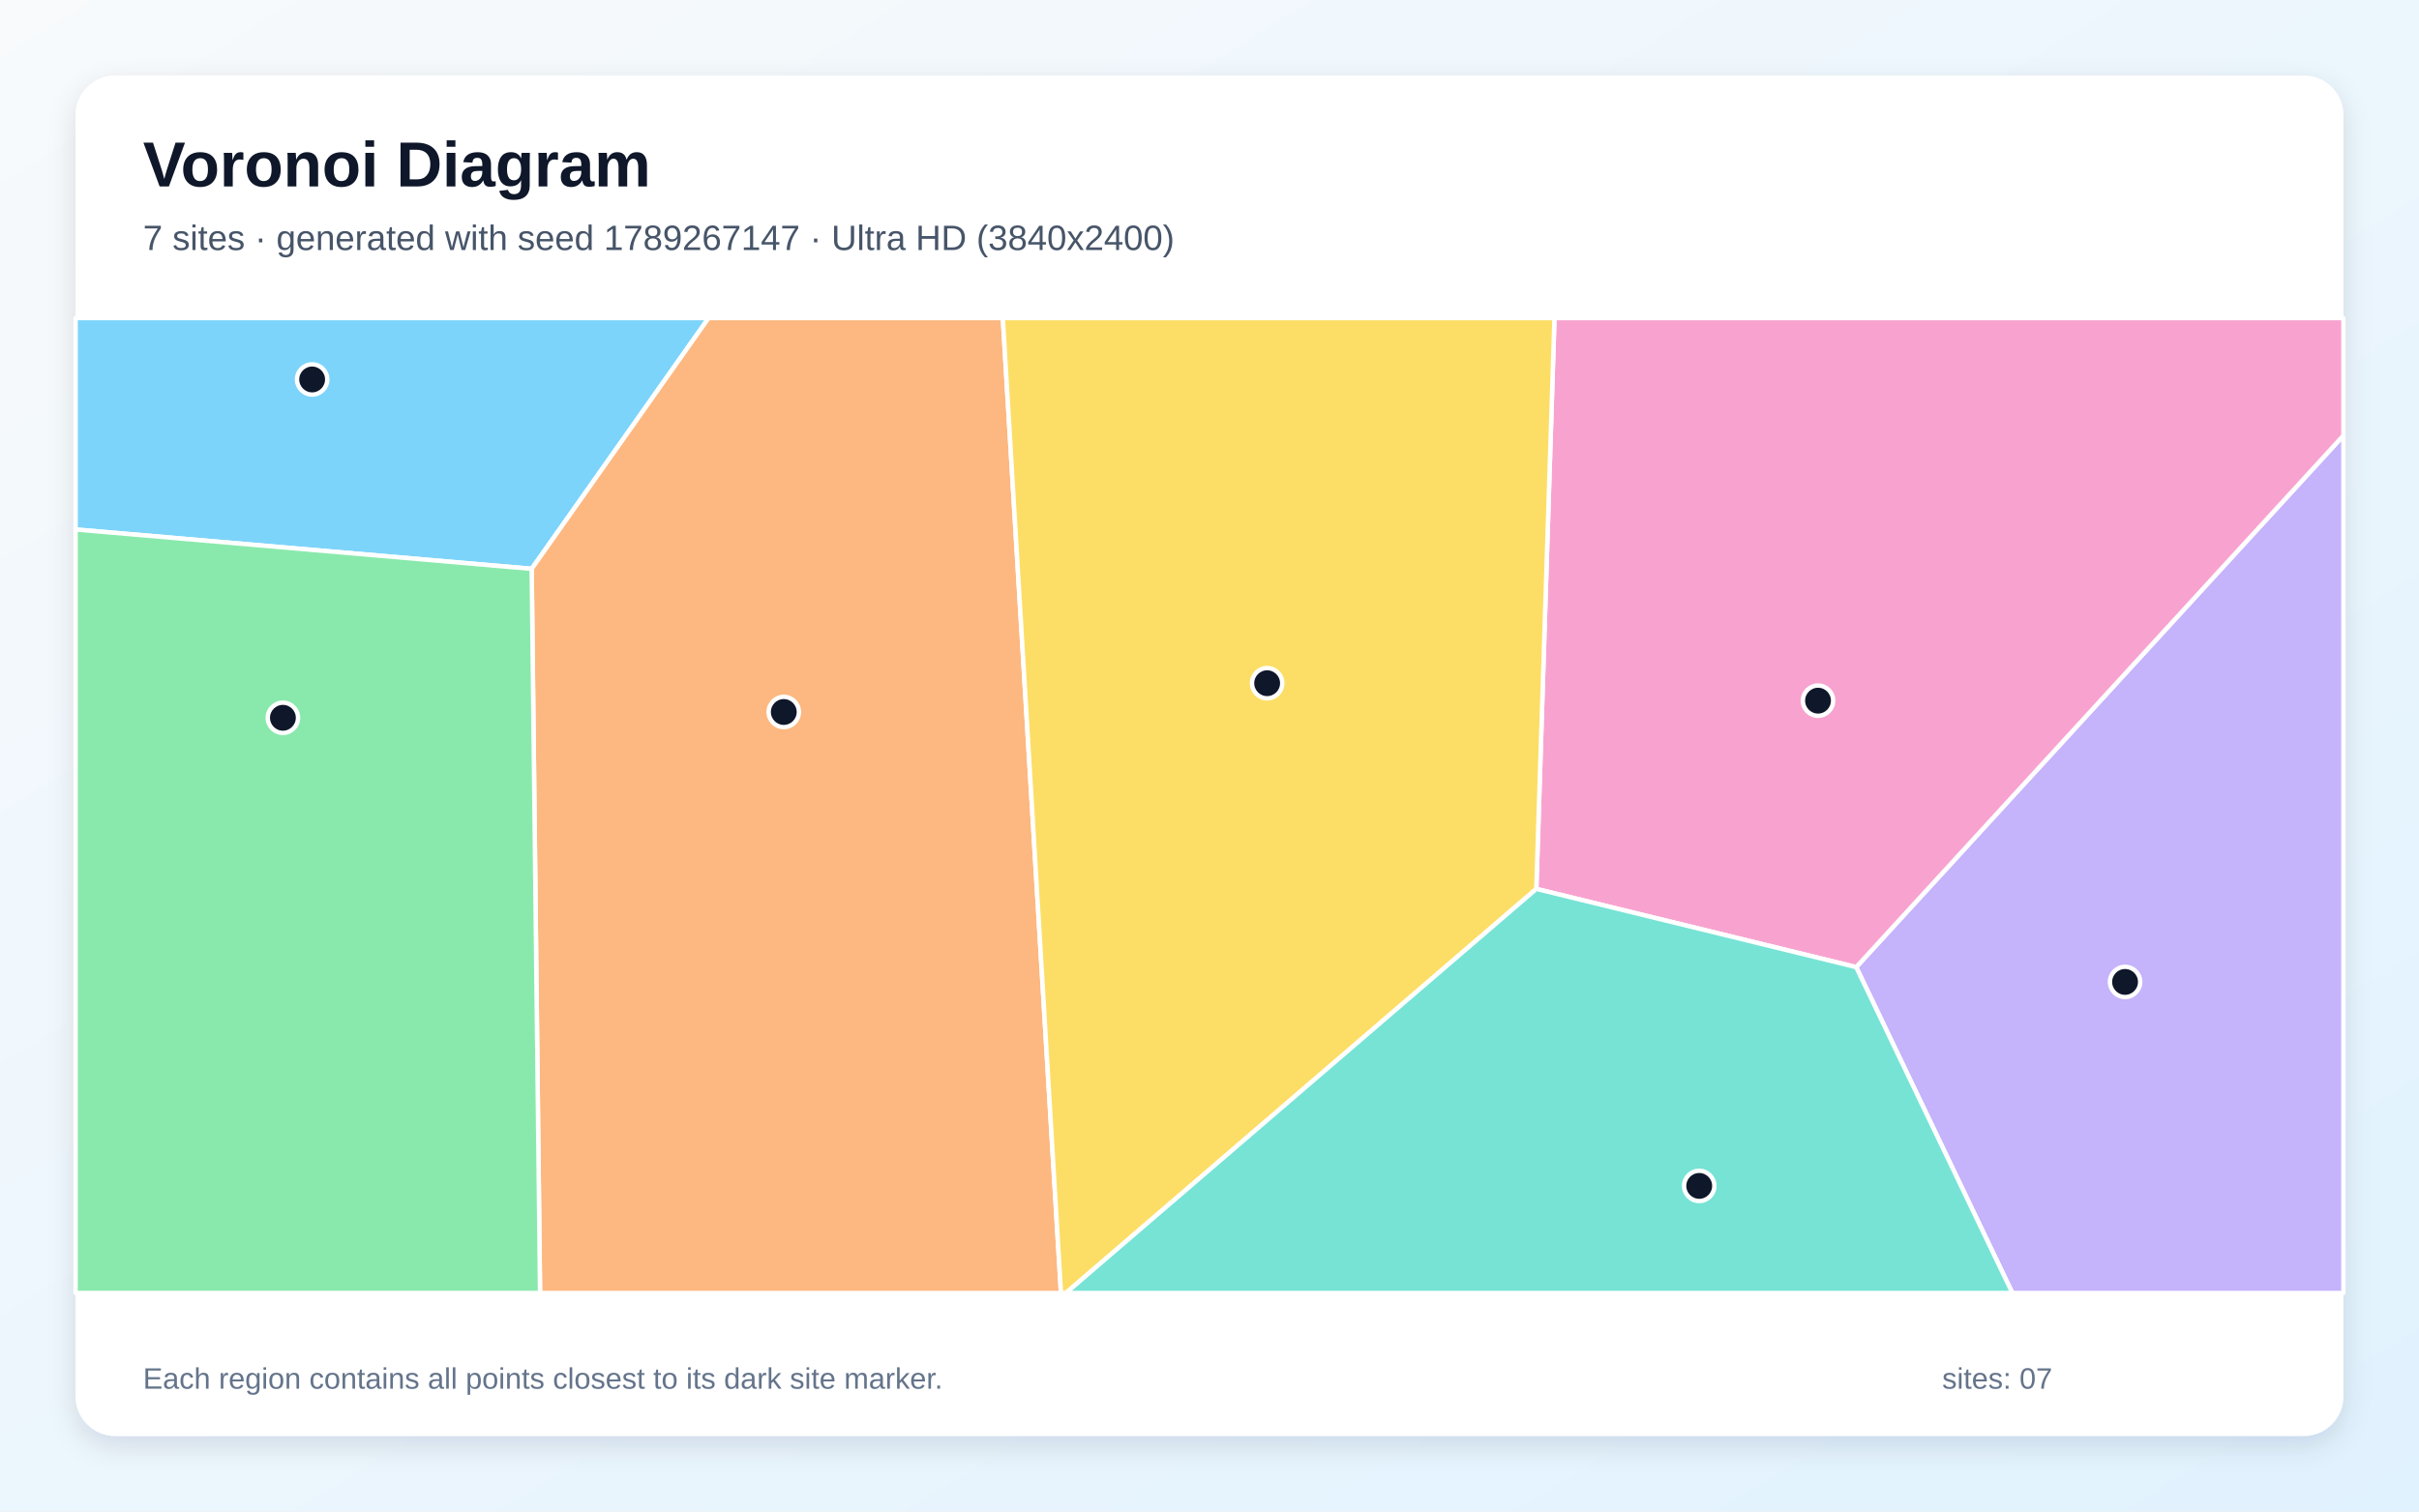
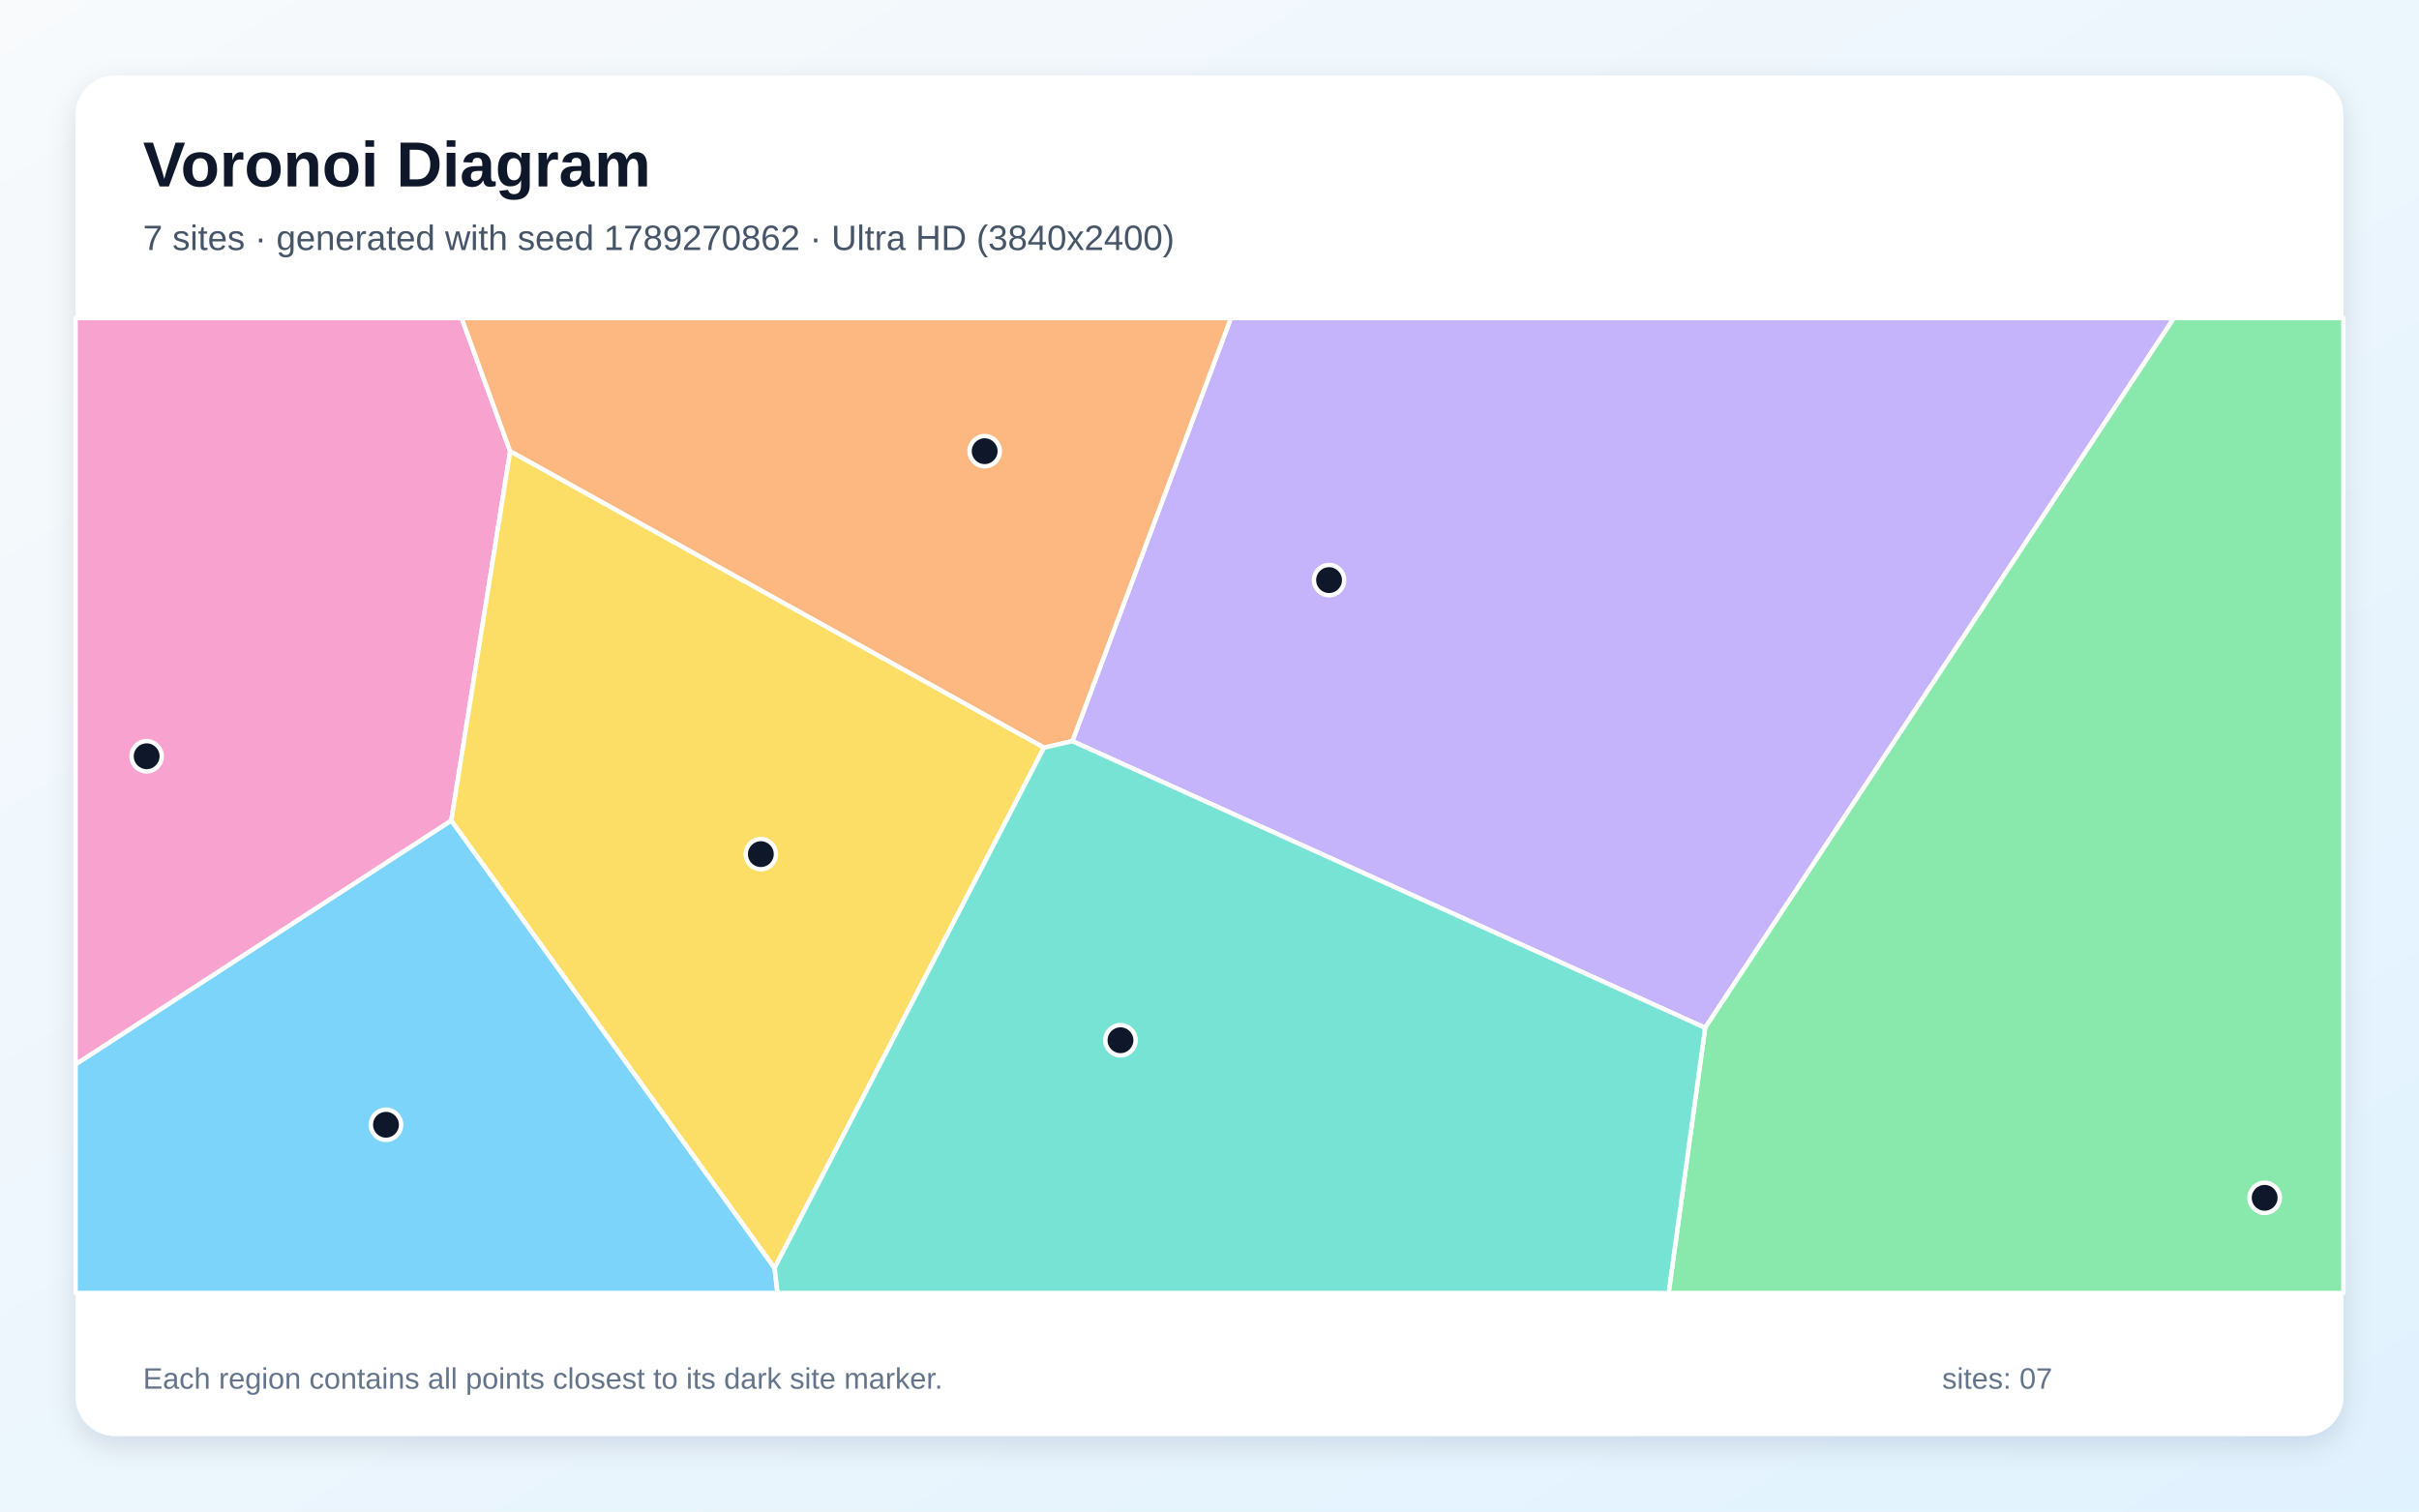
<svg xmlns="http://www.w3.org/2000/svg" width="3840" height="2400" viewBox="0 0 3840 2400" role="img" aria-labelledby="title description">
  <defs>
    <linearGradient id="background" x1="0" y1="0" x2="1" y2="1">
      <stop stop-color="#F8FAFC" />
      <stop offset="1" stop-color="#E0F2FE" />
    </linearGradient>
    <filter id="shadow" x="-5%" y="-5%" width="110%" height="110%">
      <feDropShadow dx="0" dy="15" stdDeviation="22" flood-color="#0F172A" flood-opacity=".12" />
    </filter>
  </defs>
  <rect width="3840" height="2400" fill="url(#background)" />
  <rect x="120" y="120" width="3600" height="2160" rx="63" fill="#FFFFFF" filter="url(#shadow)" />
  <g font-family="Arial, sans-serif">
    <text x="227" y="296" font-size="101" font-weight="700" fill="#0F172A">Voronoi Diagram</text>
-     <text x="227" y="397" font-size="56" fill="#475569">7 sites · generated with seed 1789267147 · Ultra HD (3840x2400)</text>
+     <text x="227" y="397" font-size="56" fill="#475569">7 sites · generated with seed 1789270862 · Ultra HD (3840x2400)</text>
  </g>
  <g stroke="#FFFFFF" stroke-width="7" stroke-linejoin="round">
-     <polygon points="844.0,903.2 120.0,840.7 120.0,505.0 1124.8,505.0" fill="#38BDF8" fill-opacity="0.65" />
-     <polygon points="2946.6,1535.6 3720.0,691.5 3720.0,2053.0 3194.5,2053.0" fill="#A78BFA" fill-opacity="0.65" />
-     <polygon points="2438.8,1411.4 2467.6,505.0 3720.0,505.0 3720.0,691.5 2946.6,1535.6" fill="#F472B6" fill-opacity="0.65" />
-     <polygon points="844.0,903.2 1124.8,505.0 1591.9,505.0 1684.2,2053.0 857.3,2053.0" fill="#FB923C" fill-opacity="0.65" />
-     <polygon points="1591.9,505.0 2467.6,505.0 2438.8,1411.4 1692.1,2053.0 1684.2,2053.0" fill="#FACC15" fill-opacity="0.65" />
-     <polygon points="120.0,840.7 844.0,903.2 857.3,2053.0 120.0,2053.0" fill="#4ADE80" fill-opacity="0.65" />
-     <polygon points="2438.8,1411.4 2946.6,1535.6 3194.5,2053.0 1692.1,2053.0" fill="#2DD4BF" fill-opacity="0.65" />
+     <polygon points="120.0,1689.9 716.4,1302.7 1229.6,2013.3 1234.2,2053.0 120.0,2053.0" fill="#38BDF8" fill-opacity="0.65" />
+     <polygon points="1702.3,1176.8 1954.0,505.0 3451.0,505.0 2706.8,1632.0" fill="#A78BFA" fill-opacity="0.65" />
+     <polygon points="809.9,716.6 716.4,1302.7 120.0,1689.9 120.0,505.0 732.8,505.0" fill="#F472B6" fill-opacity="0.65" />
+     <polygon points="1702.3,1176.8 1657.2,1187.2 809.9,716.6 732.8,505.0 1954.0,505.0" fill="#FB923C" fill-opacity="0.65" />
+     <polygon points="1229.6,2013.3 716.4,1302.7 809.9,716.6 1657.2,1187.2" fill="#FACC15" fill-opacity="0.65" />
+     <polygon points="2706.8,1632.0 3451.0,505.0 3720.0,505.0 3720.0,2053.0 2648.8,2053.0" fill="#4ADE80" fill-opacity="0.65" />
+     <polygon points="1229.6,2013.3 1657.2,1187.2 1702.3,1176.8 2706.8,1632.0 2648.8,2053.0 1234.2,2053.0" fill="#2DD4BF" fill-opacity="0.65" />
  </g>
  <g>
-     <circle cx="495.5" cy="602.5" r="24" fill="#0F172A" stroke="#FFFFFF" stroke-width="7" />
-     <circle cx="3373.4" cy="1559.1" r="24" fill="#0F172A" stroke="#FFFFFF" stroke-width="7" />
-     <circle cx="2886.0" cy="1112.5" r="24" fill="#0F172A" stroke="#FFFFFF" stroke-width="7" />
-     <circle cx="1244.2" cy="1130.5" r="24" fill="#0F172A" stroke="#FFFFFF" stroke-width="7" />
-     <circle cx="2011.5" cy="1084.8" r="24" fill="#0F172A" stroke="#FFFFFF" stroke-width="7" />
-     <circle cx="449.1" cy="1139.7" r="24" fill="#0F172A" stroke="#FFFFFF" stroke-width="7" />
-     <circle cx="2697.4" cy="1883.0" r="24" fill="#0F172A" stroke="#FFFFFF" stroke-width="7" />
+     <circle cx="612.7" cy="1785.9" r="24" fill="#0F172A" stroke="#FFFFFF" stroke-width="7" />
+     <circle cx="2109.8" cy="921.1" r="24" fill="#0F172A" stroke="#FFFFFF" stroke-width="7" />
+     <circle cx="232.8" cy="1200.8" r="24" fill="#0F172A" stroke="#FFFFFF" stroke-width="7" />
+     <circle cx="1563.1" cy="716.4" r="24" fill="#0F172A" stroke="#FFFFFF" stroke-width="7" />
+     <circle cx="1207.8" cy="1356.2" r="24" fill="#0F172A" stroke="#FFFFFF" stroke-width="7" />
+     <circle cx="3595.0" cy="1901.9" r="24" fill="#0F172A" stroke="#FFFFFF" stroke-width="7" />
+     <circle cx="1778.7" cy="1651.7" r="24" fill="#0F172A" stroke="#FFFFFF" stroke-width="7" />
  </g>
  <g font-family="Arial, sans-serif" font-size="47" fill="#64748B">
    <text x="227" y="2205">Each region contains all points closest to its dark site marker.</text>
    <text x="3083" y="2205">sites: 07</text>
  </g>
</svg>
